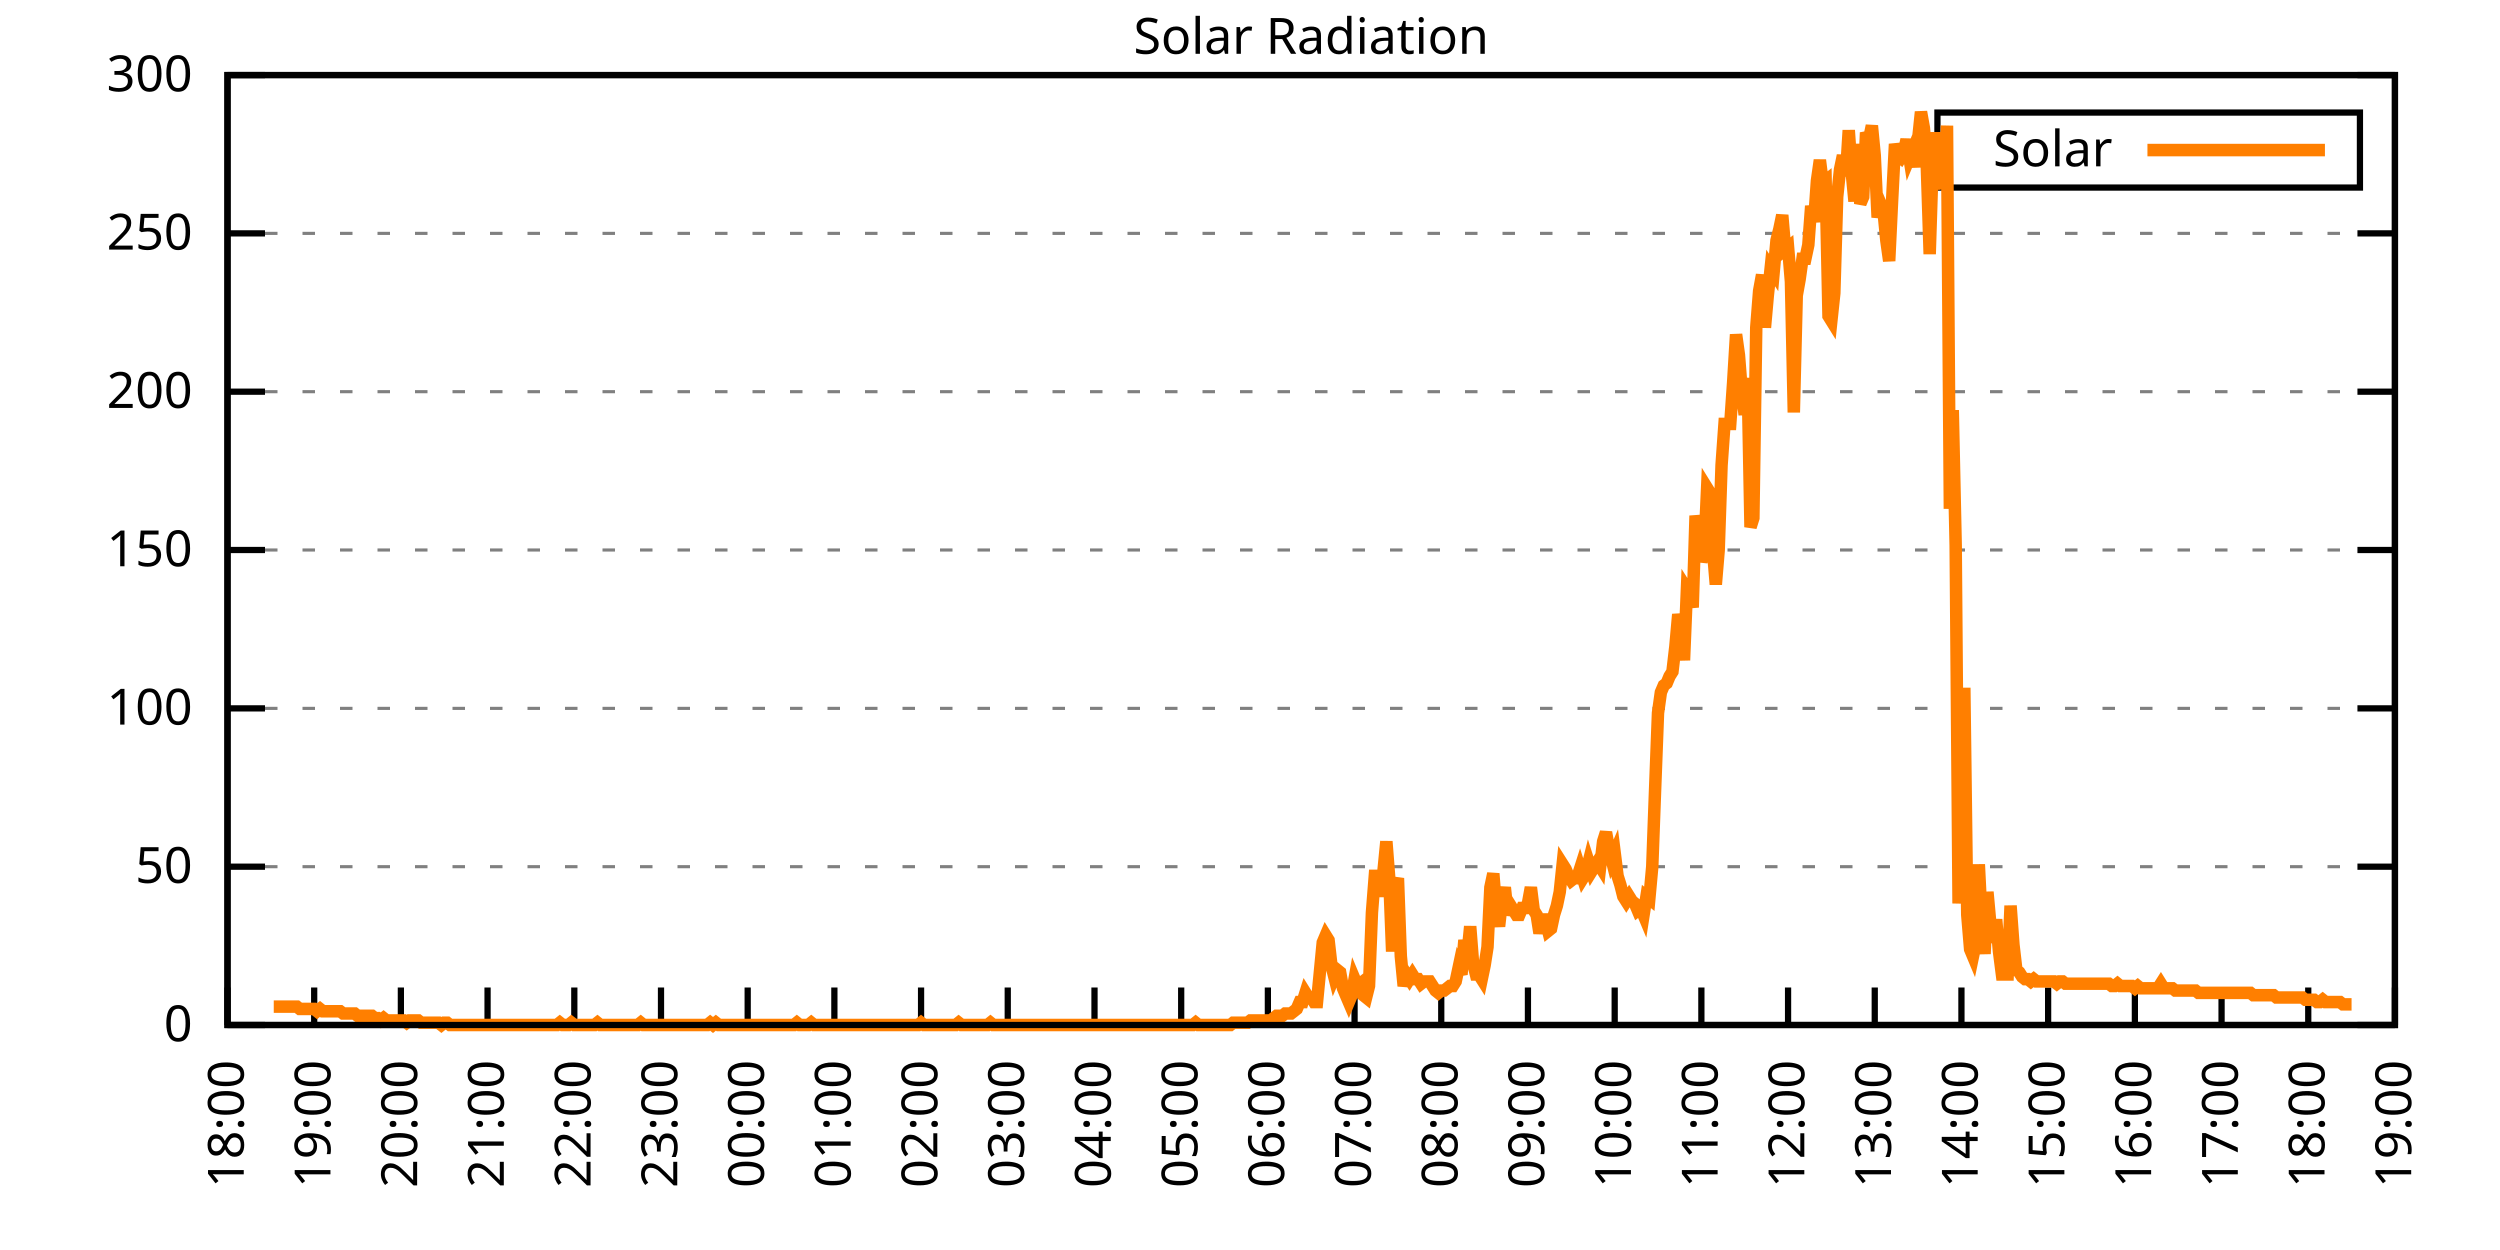
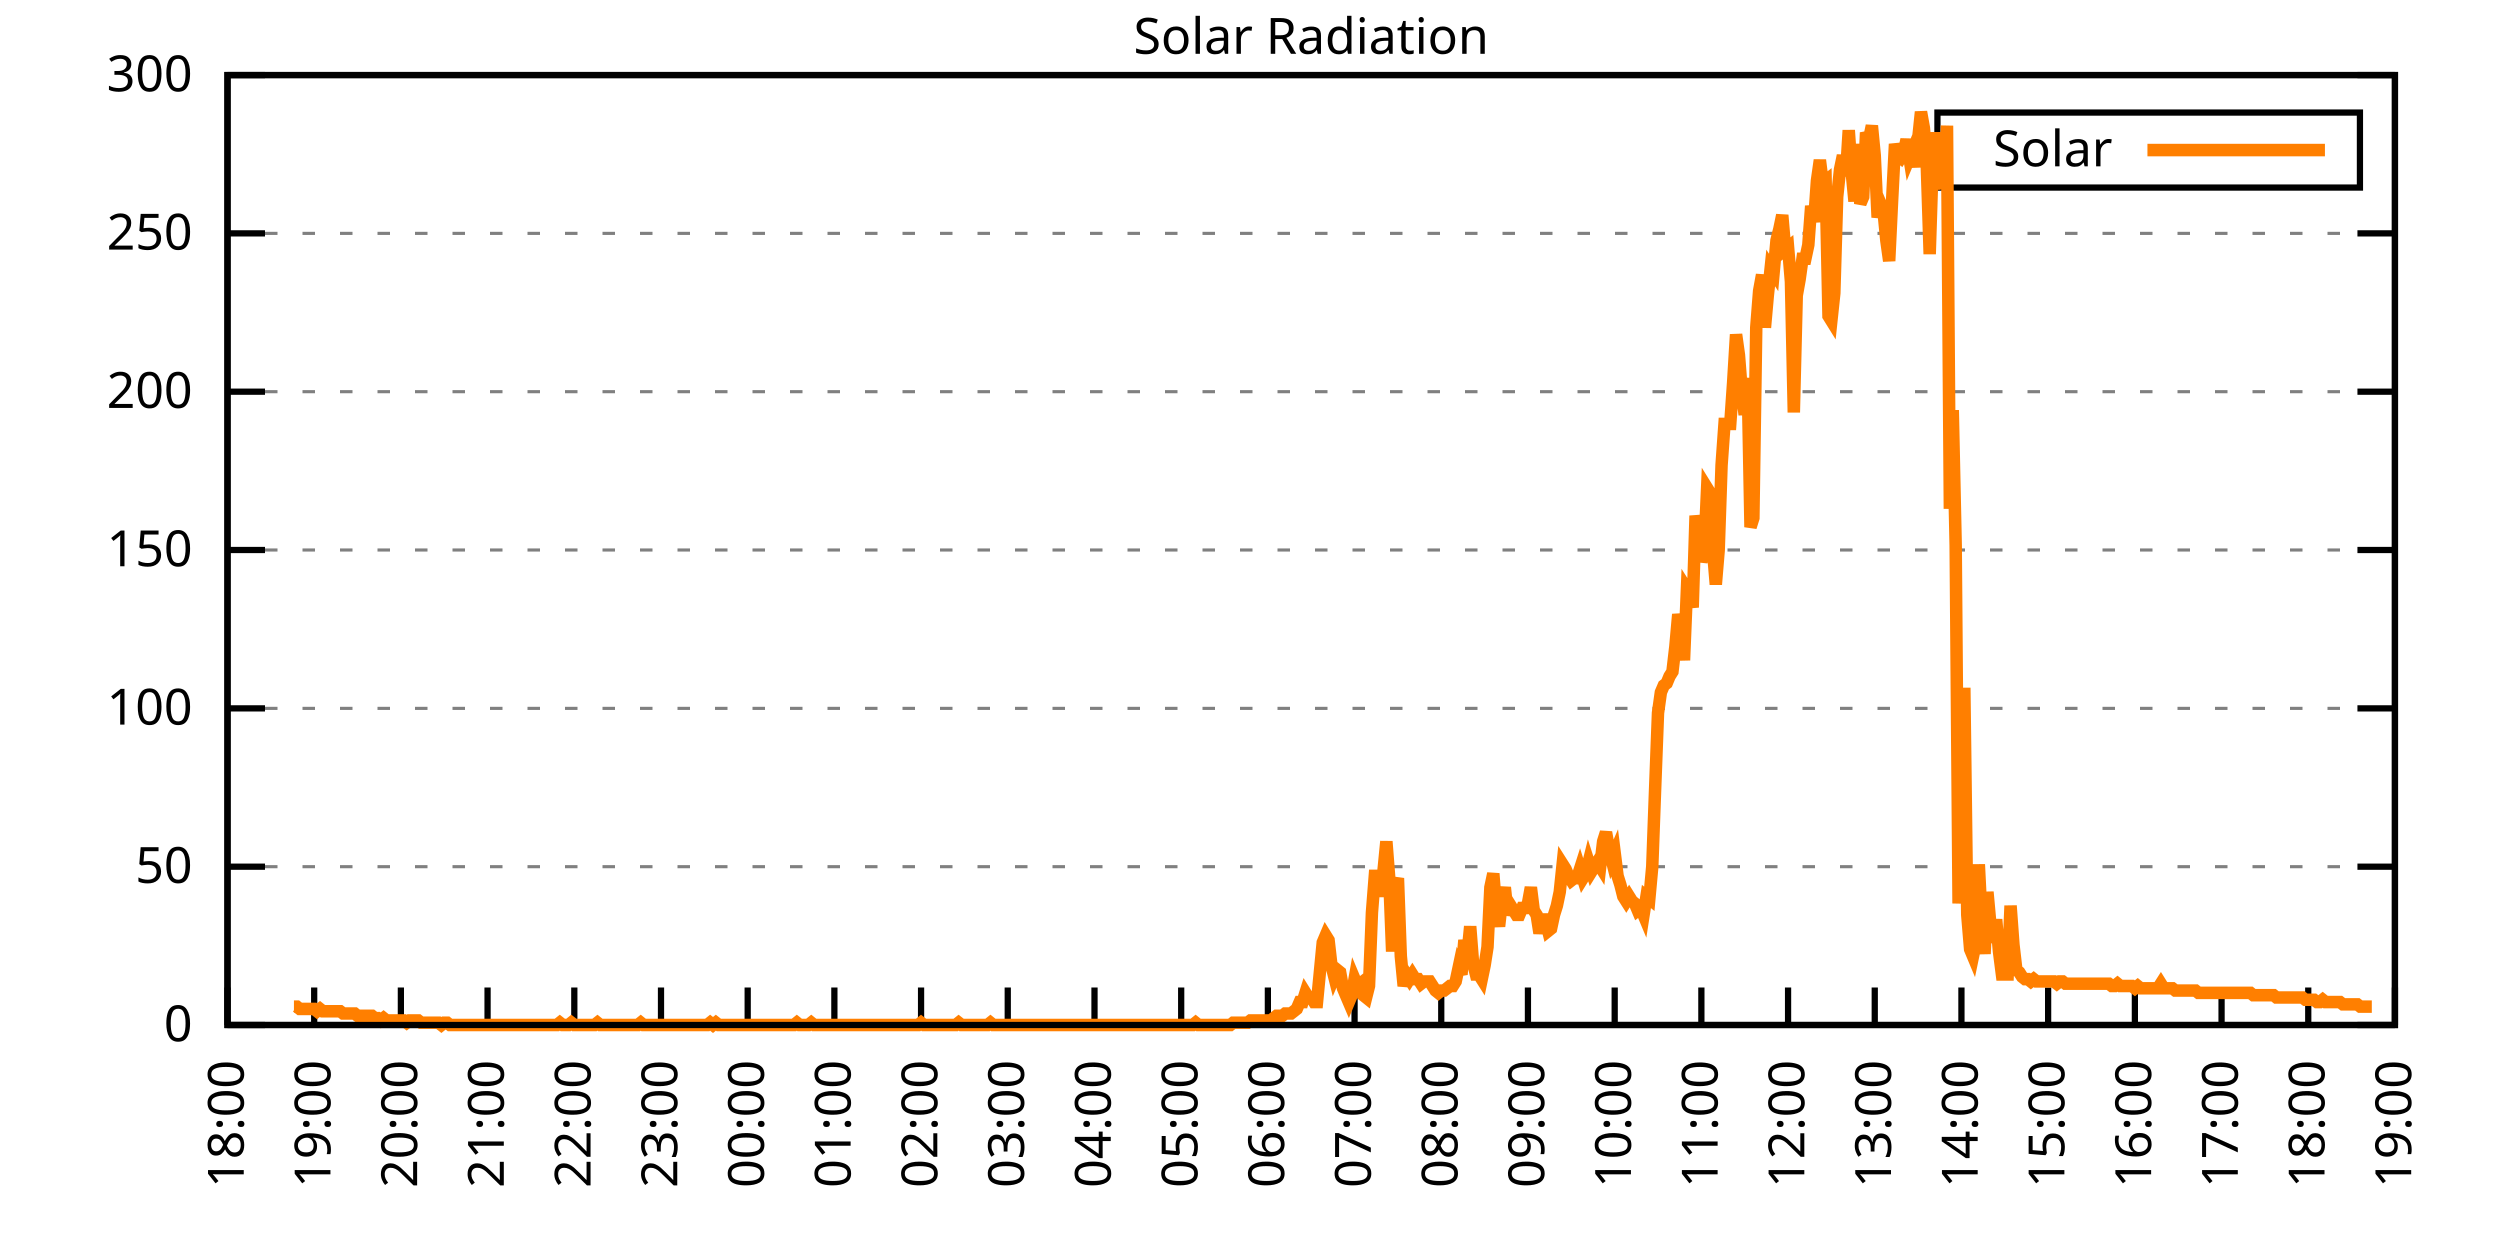
<svg xmlns="http://www.w3.org/2000/svg" xmlns:xlink="http://www.w3.org/1999/xlink" width="400" height="200" viewBox="0 0 400 200">
  <g id="gnuplot_canvas">
    <rect x="0" y="0" width="400" height="200" fill="none" />
    <defs>
      <circle id="gpDot" r="0.5" stroke-width="0.5" stroke="currentColor" />
      <path id="gpPt0" stroke-width="0.333" stroke="currentColor" d="M-1,0 h2 M0,-1 v2" />
      <path id="gpPt1" stroke-width="0.333" stroke="currentColor" d="M-1,-1 L1,1 M1,-1 L-1,1" />
      <path id="gpPt2" stroke-width="0.333" stroke="currentColor" d="M-1,0 L1,0 M0,-1 L0,1 M-1,-1 L1,1 M-1,1 L1,-1" />
      <rect id="gpPt3" stroke-width="0.333" stroke="currentColor" x="-1" y="-1" width="2" height="2" />
      <rect id="gpPt4" stroke-width="0.333" stroke="currentColor" fill="currentColor" x="-1" y="-1" width="2" height="2" />
      <circle id="gpPt5" stroke-width="0.333" stroke="currentColor" cx="0" cy="0" r="1" />
      <use xlink:href="#gpPt5" id="gpPt6" fill="currentColor" stroke="none" />
      <path id="gpPt7" stroke-width="0.333" stroke="currentColor" d="M0,-1.33 L-1.33,0.67 L1.33,0.67 z" />
      <use xlink:href="#gpPt7" id="gpPt8" fill="currentColor" stroke="none" />
      <use xlink:href="#gpPt7" id="gpPt9" stroke="currentColor" transform="rotate(180)" />
      <use xlink:href="#gpPt9" id="gpPt10" fill="currentColor" stroke="none" />
      <use xlink:href="#gpPt3" id="gpPt11" stroke="currentColor" transform="rotate(45)" />
      <use xlink:href="#gpPt11" id="gpPt12" fill="currentColor" stroke="none" />
      <path id="gpPt13" stroke-width="0.333" stroke="currentColor" d="M0,1.330 L1.265,0.411 L0.782,-1.067 L-0.782,-1.076 L-1.265,0.411 z" />
      <use xlink:href="#gpPt13" id="gpPt14" fill="currentColor" stroke="none" />
      <filter id="textbox" filterUnits="objectBoundingBox" x="0" y="0" height="1" width="1">
        <feFlood flood-color="white" flood-opacity="1" result="bgnd" />
        <feComposite in="SourceGraphic" in2="bgnd" operator="atop" />
      </filter>
      <filter id="greybox" filterUnits="objectBoundingBox" x="0" y="0" height="1" width="1">
        <feFlood flood-color="lightgrey" flood-opacity="1" result="grey" />
        <feComposite in="SourceGraphic" in2="grey" operator="atop" />
      </filter>
    </defs>
    <g fill="none" color="white" stroke="currentColor" stroke-width="1.00" stroke-linecap="butt" stroke-linejoin="miter">
</g>
    <g fill="none" color="black" stroke="currentColor" stroke-width="1.00" stroke-linecap="butt" stroke-linejoin="miter">
      <g stroke="none" shape-rendering="crispEdges">
        <polygon fill="rgb(255, 255, 255)" points="36.40,164.00 383.18,164.00 383.18,12.02 36.40,12.02 " />
      </g>
    </g>
    <g fill="none" color="black" stroke="currentColor" stroke-width="1.00" stroke-linecap="butt" stroke-linejoin="miter">
</g>
    <g fill="none" color="black" stroke="black" stroke-width="0.50" stroke-linecap="butt" stroke-linejoin="miter">
</g>
    <g fill="none" color="gray" stroke="currentColor" stroke-width="0.50" stroke-linecap="butt" stroke-linejoin="miter">
      <path stroke="gray" stroke-dasharray="2,4" class="gridline" d="M36.40,164.00 L383.19,164.00  " />
    </g>
    <g fill="none" color="gray" stroke="gray" stroke-width="1.00" stroke-linecap="butt" stroke-linejoin="miter">
</g>
    <g fill="none" color="black" stroke="currentColor" stroke-width="1.00" stroke-linecap="butt" stroke-linejoin="miter">
      <path stroke="black" d="M36.40,164.00 L42.40,164.00 M383.19,164.00 L377.19,164.00  " />
      <g transform="translate(30.80,166.60)" stroke="none" fill="black" font-family="Sans" font-size="8.00" text-anchor="end">
        <text>
          <tspan font-family="Sans"> 0</tspan>
        </text>
      </g>
    </g>
    <g fill="none" color="black" stroke="currentColor" stroke-width="1.00" stroke-linecap="butt" stroke-linejoin="miter">
</g>
    <g fill="none" color="black" stroke="black" stroke-width="0.50" stroke-linecap="butt" stroke-linejoin="miter">
</g>
    <g fill="none" color="gray" stroke="currentColor" stroke-width="0.50" stroke-linecap="butt" stroke-linejoin="miter">
      <path stroke="gray" stroke-dasharray="2,4" class="gridline" d="M36.40,138.67 L383.19,138.67  " />
    </g>
    <g fill="none" color="gray" stroke="gray" stroke-width="1.00" stroke-linecap="butt" stroke-linejoin="miter">
</g>
    <g fill="none" color="black" stroke="currentColor" stroke-width="1.00" stroke-linecap="butt" stroke-linejoin="miter">
      <path stroke="black" d="M36.40,138.67 L42.40,138.67 M383.19,138.67 L377.19,138.67  " />
      <g transform="translate(30.80,141.27)" stroke="none" fill="black" font-family="Sans" font-size="8.00" text-anchor="end">
        <text>
          <tspan font-family="Sans"> 50</tspan>
        </text>
      </g>
    </g>
    <g fill="none" color="black" stroke="currentColor" stroke-width="1.00" stroke-linecap="butt" stroke-linejoin="miter">
</g>
    <g fill="none" color="black" stroke="black" stroke-width="0.50" stroke-linecap="butt" stroke-linejoin="miter">
</g>
    <g fill="none" color="gray" stroke="currentColor" stroke-width="0.50" stroke-linecap="butt" stroke-linejoin="miter">
      <path stroke="gray" stroke-dasharray="2,4" class="gridline" d="M36.40,113.34 L383.19,113.34  " />
    </g>
    <g fill="none" color="gray" stroke="gray" stroke-width="1.00" stroke-linecap="butt" stroke-linejoin="miter">
</g>
    <g fill="none" color="black" stroke="currentColor" stroke-width="1.00" stroke-linecap="butt" stroke-linejoin="miter">
      <path stroke="black" d="M36.40,113.34 L42.40,113.34 M383.19,113.34 L377.19,113.34  " />
      <g transform="translate(30.80,115.94)" stroke="none" fill="black" font-family="Sans" font-size="8.00" text-anchor="end">
        <text>
          <tspan font-family="Sans"> 100</tspan>
        </text>
      </g>
    </g>
    <g fill="none" color="black" stroke="currentColor" stroke-width="1.00" stroke-linecap="butt" stroke-linejoin="miter">
</g>
    <g fill="none" color="black" stroke="black" stroke-width="0.50" stroke-linecap="butt" stroke-linejoin="miter">
</g>
    <g fill="none" color="gray" stroke="currentColor" stroke-width="0.50" stroke-linecap="butt" stroke-linejoin="miter">
      <path stroke="gray" stroke-dasharray="2,4" class="gridline" d="M36.40,88.00 L383.19,88.00  " />
    </g>
    <g fill="none" color="gray" stroke="gray" stroke-width="1.00" stroke-linecap="butt" stroke-linejoin="miter">
</g>
    <g fill="none" color="black" stroke="currentColor" stroke-width="1.00" stroke-linecap="butt" stroke-linejoin="miter">
      <path stroke="black" d="M36.40,88.00 L42.40,88.00 M383.19,88.00 L377.19,88.00  " />
      <g transform="translate(30.80,90.60)" stroke="none" fill="black" font-family="Sans" font-size="8.00" text-anchor="end">
        <text>
          <tspan font-family="Sans"> 150</tspan>
        </text>
      </g>
    </g>
    <g fill="none" color="black" stroke="currentColor" stroke-width="1.00" stroke-linecap="butt" stroke-linejoin="miter">
</g>
    <g fill="none" color="black" stroke="black" stroke-width="0.50" stroke-linecap="butt" stroke-linejoin="miter">
</g>
    <g fill="none" color="gray" stroke="currentColor" stroke-width="0.50" stroke-linecap="butt" stroke-linejoin="miter">
      <path stroke="gray" stroke-dasharray="2,4" class="gridline" d="M36.40,62.67 L383.19,62.67  " />
    </g>
    <g fill="none" color="gray" stroke="gray" stroke-width="1.00" stroke-linecap="butt" stroke-linejoin="miter">
</g>
    <g fill="none" color="black" stroke="currentColor" stroke-width="1.00" stroke-linecap="butt" stroke-linejoin="miter">
      <path stroke="black" d="M36.40,62.67 L42.40,62.67 M383.19,62.67 L377.19,62.67  " />
      <g transform="translate(30.80,65.27)" stroke="none" fill="black" font-family="Sans" font-size="8.00" text-anchor="end">
        <text>
          <tspan font-family="Sans"> 200</tspan>
        </text>
      </g>
    </g>
    <g fill="none" color="black" stroke="currentColor" stroke-width="1.00" stroke-linecap="butt" stroke-linejoin="miter">
</g>
    <g fill="none" color="black" stroke="black" stroke-width="0.50" stroke-linecap="butt" stroke-linejoin="miter">
</g>
    <g fill="none" color="gray" stroke="currentColor" stroke-width="0.50" stroke-linecap="butt" stroke-linejoin="miter">
      <path stroke="gray" stroke-dasharray="2,4" class="gridline" d="M36.40,37.34 L383.19,37.34  " />
    </g>
    <g fill="none" color="gray" stroke="gray" stroke-width="1.00" stroke-linecap="butt" stroke-linejoin="miter">
</g>
    <g fill="none" color="black" stroke="currentColor" stroke-width="1.00" stroke-linecap="butt" stroke-linejoin="miter">
      <path stroke="black" d="M36.40,37.34 L42.40,37.34 M383.19,37.34 L377.19,37.34  " />
      <g transform="translate(30.80,39.94)" stroke="none" fill="black" font-family="Sans" font-size="8.00" text-anchor="end">
        <text>
          <tspan font-family="Sans"> 250</tspan>
        </text>
      </g>
    </g>
    <g fill="none" color="black" stroke="currentColor" stroke-width="1.00" stroke-linecap="butt" stroke-linejoin="miter">
</g>
    <g fill="none" color="black" stroke="black" stroke-width="0.50" stroke-linecap="butt" stroke-linejoin="miter">
</g>
    <g fill="none" color="gray" stroke="currentColor" stroke-width="0.50" stroke-linecap="butt" stroke-linejoin="miter">
      <path stroke="gray" stroke-dasharray="2,4" class="gridline" d="M36.40,12.01 L383.19,12.01  " />
    </g>
    <g fill="none" color="gray" stroke="gray" stroke-width="1.00" stroke-linecap="butt" stroke-linejoin="miter">
</g>
    <g fill="none" color="black" stroke="currentColor" stroke-width="1.00" stroke-linecap="butt" stroke-linejoin="miter">
      <path stroke="black" d="M36.40,12.01 L42.40,12.01 M383.19,12.01 L377.19,12.01  " />
      <g transform="translate(30.80,14.61)" stroke="none" fill="black" font-family="Sans" font-size="8.00" text-anchor="end">
        <text>
          <tspan font-family="Sans"> 300</tspan>
        </text>
      </g>
    </g>
    <g fill="none" color="black" stroke="currentColor" stroke-width="1.00" stroke-linecap="butt" stroke-linejoin="miter">
      <path stroke="black" d="M36.40,164.00 L36.40,158.00  " />
      <g transform="translate(39.00,169.60) rotate(270.00)" stroke="none" fill="black" font-family="Sans" font-size="8.00" text-anchor="end">
        <text>
          <tspan font-family="Sans">18:00</tspan>
        </text>
      </g>
    </g>
    <g fill="none" color="black" stroke="currentColor" stroke-width="1.00" stroke-linecap="butt" stroke-linejoin="miter">
      <path stroke="black" d="M50.27,164.00 L50.27,158.00  " />
      <g transform="translate(52.87,169.60) rotate(270.00)" stroke="none" fill="black" font-family="Sans" font-size="8.00" text-anchor="end">
        <text>
          <tspan font-family="Sans">19:00</tspan>
        </text>
      </g>
    </g>
    <g fill="none" color="black" stroke="currentColor" stroke-width="1.00" stroke-linecap="butt" stroke-linejoin="miter">
      <path stroke="black" d="M64.14,164.00 L64.14,158.00  " />
      <g transform="translate(66.74,169.60) rotate(270.00)" stroke="none" fill="black" font-family="Sans" font-size="8.00" text-anchor="end">
        <text>
          <tspan font-family="Sans">20:00</tspan>
        </text>
      </g>
    </g>
    <g fill="none" color="black" stroke="currentColor" stroke-width="1.00" stroke-linecap="butt" stroke-linejoin="miter">
      <path stroke="black" d="M78.01,164.00 L78.01,158.00  " />
      <g transform="translate(80.61,169.60) rotate(270.00)" stroke="none" fill="black" font-family="Sans" font-size="8.00" text-anchor="end">
        <text>
          <tspan font-family="Sans">21:00</tspan>
        </text>
      </g>
    </g>
    <g fill="none" color="black" stroke="currentColor" stroke-width="1.00" stroke-linecap="butt" stroke-linejoin="miter">
      <path stroke="black" d="M91.89,164.00 L91.89,158.00  " />
      <g transform="translate(94.49,169.60) rotate(270.00)" stroke="none" fill="black" font-family="Sans" font-size="8.00" text-anchor="end">
        <text>
          <tspan font-family="Sans">22:00</tspan>
        </text>
      </g>
    </g>
    <g fill="none" color="black" stroke="currentColor" stroke-width="1.00" stroke-linecap="butt" stroke-linejoin="miter">
      <path stroke="black" d="M105.76,164.00 L105.76,158.00  " />
      <g transform="translate(108.36,169.60) rotate(270.00)" stroke="none" fill="black" font-family="Sans" font-size="8.00" text-anchor="end">
        <text>
          <tspan font-family="Sans">23:00</tspan>
        </text>
      </g>
    </g>
    <g fill="none" color="black" stroke="currentColor" stroke-width="1.00" stroke-linecap="butt" stroke-linejoin="miter">
      <path stroke="black" d="M119.63,164.00 L119.63,158.00  " />
      <g transform="translate(122.23,169.60) rotate(270.00)" stroke="none" fill="black" font-family="Sans" font-size="8.00" text-anchor="end">
        <text>
          <tspan font-family="Sans">00:00</tspan>
        </text>
      </g>
    </g>
    <g fill="none" color="black" stroke="currentColor" stroke-width="1.00" stroke-linecap="butt" stroke-linejoin="miter">
      <path stroke="black" d="M133.50,164.00 L133.50,158.00  " />
      <g transform="translate(136.10,169.60) rotate(270.00)" stroke="none" fill="black" font-family="Sans" font-size="8.00" text-anchor="end">
        <text>
          <tspan font-family="Sans">01:00</tspan>
        </text>
      </g>
    </g>
    <g fill="none" color="black" stroke="currentColor" stroke-width="1.00" stroke-linecap="butt" stroke-linejoin="miter">
      <path stroke="black" d="M147.37,164.00 L147.37,158.00  " />
      <g transform="translate(149.97,169.60) rotate(270.00)" stroke="none" fill="black" font-family="Sans" font-size="8.00" text-anchor="end">
        <text>
          <tspan font-family="Sans">02:00</tspan>
        </text>
      </g>
    </g>
    <g fill="none" color="black" stroke="currentColor" stroke-width="1.00" stroke-linecap="butt" stroke-linejoin="miter">
      <path stroke="black" d="M161.24,164.00 L161.24,158.00  " />
      <g transform="translate(163.84,169.60) rotate(270.00)" stroke="none" fill="black" font-family="Sans" font-size="8.00" text-anchor="end">
        <text>
          <tspan font-family="Sans">03:00</tspan>
        </text>
      </g>
    </g>
    <g fill="none" color="black" stroke="currentColor" stroke-width="1.00" stroke-linecap="butt" stroke-linejoin="miter">
      <path stroke="black" d="M175.12,164.00 L175.12,158.00  " />
      <g transform="translate(177.72,169.60) rotate(270.00)" stroke="none" fill="black" font-family="Sans" font-size="8.00" text-anchor="end">
        <text>
          <tspan font-family="Sans">04:00</tspan>
        </text>
      </g>
    </g>
    <g fill="none" color="black" stroke="currentColor" stroke-width="1.00" stroke-linecap="butt" stroke-linejoin="miter">
      <path stroke="black" d="M188.99,164.00 L188.99,158.00  " />
      <g transform="translate(191.59,169.60) rotate(270.00)" stroke="none" fill="black" font-family="Sans" font-size="8.00" text-anchor="end">
        <text>
          <tspan font-family="Sans">05:00</tspan>
        </text>
      </g>
    </g>
    <g fill="none" color="black" stroke="currentColor" stroke-width="1.00" stroke-linecap="butt" stroke-linejoin="miter">
      <path stroke="black" d="M202.86,164.00 L202.86,158.00  " />
      <g transform="translate(205.46,169.60) rotate(270.00)" stroke="none" fill="black" font-family="Sans" font-size="8.00" text-anchor="end">
        <text>
          <tspan font-family="Sans">06:00</tspan>
        </text>
      </g>
    </g>
    <g fill="none" color="black" stroke="currentColor" stroke-width="1.00" stroke-linecap="butt" stroke-linejoin="miter">
      <path stroke="black" d="M216.73,164.00 L216.73,158.00  " />
      <g transform="translate(219.33,169.60) rotate(270.00)" stroke="none" fill="black" font-family="Sans" font-size="8.00" text-anchor="end">
        <text>
          <tspan font-family="Sans">07:00</tspan>
        </text>
      </g>
    </g>
    <g fill="none" color="black" stroke="currentColor" stroke-width="1.00" stroke-linecap="butt" stroke-linejoin="miter">
      <path stroke="black" d="M230.60,164.00 L230.60,158.00  " />
      <g transform="translate(233.20,169.60) rotate(270.00)" stroke="none" fill="black" font-family="Sans" font-size="8.00" text-anchor="end">
        <text>
          <tspan font-family="Sans">08:00</tspan>
        </text>
      </g>
    </g>
    <g fill="none" color="black" stroke="currentColor" stroke-width="1.00" stroke-linecap="butt" stroke-linejoin="miter">
      <path stroke="black" d="M244.47,164.00 L244.47,158.00  " />
      <g transform="translate(247.07,169.60) rotate(270.00)" stroke="none" fill="black" font-family="Sans" font-size="8.00" text-anchor="end">
        <text>
          <tspan font-family="Sans">09:00</tspan>
        </text>
      </g>
    </g>
    <g fill="none" color="black" stroke="currentColor" stroke-width="1.00" stroke-linecap="butt" stroke-linejoin="miter">
      <path stroke="black" d="M258.35,164.00 L258.35,158.00  " />
      <g transform="translate(260.95,169.60) rotate(270.00)" stroke="none" fill="black" font-family="Sans" font-size="8.00" text-anchor="end">
        <text>
          <tspan font-family="Sans">10:00</tspan>
        </text>
      </g>
    </g>
    <g fill="none" color="black" stroke="currentColor" stroke-width="1.00" stroke-linecap="butt" stroke-linejoin="miter">
      <path stroke="black" d="M272.22,164.00 L272.22,158.00  " />
      <g transform="translate(274.82,169.60) rotate(270.00)" stroke="none" fill="black" font-family="Sans" font-size="8.00" text-anchor="end">
        <text>
          <tspan font-family="Sans">11:00</tspan>
        </text>
      </g>
    </g>
    <g fill="none" color="black" stroke="currentColor" stroke-width="1.00" stroke-linecap="butt" stroke-linejoin="miter">
      <path stroke="black" d="M286.09,164.00 L286.09,158.00  " />
      <g transform="translate(288.69,169.60) rotate(270.00)" stroke="none" fill="black" font-family="Sans" font-size="8.00" text-anchor="end">
        <text>
          <tspan font-family="Sans">12:00</tspan>
        </text>
      </g>
    </g>
    <g fill="none" color="black" stroke="currentColor" stroke-width="1.00" stroke-linecap="butt" stroke-linejoin="miter">
      <path stroke="black" d="M299.96,164.00 L299.96,158.00  " />
      <g transform="translate(302.56,169.60) rotate(270.00)" stroke="none" fill="black" font-family="Sans" font-size="8.00" text-anchor="end">
        <text>
          <tspan font-family="Sans">13:00</tspan>
        </text>
      </g>
    </g>
    <g fill="none" color="black" stroke="currentColor" stroke-width="1.00" stroke-linecap="butt" stroke-linejoin="miter">
      <path stroke="black" d="M313.83,164.00 L313.83,158.00  " />
      <g transform="translate(316.43,169.60) rotate(270.00)" stroke="none" fill="black" font-family="Sans" font-size="8.00" text-anchor="end">
        <text>
          <tspan font-family="Sans">14:00</tspan>
        </text>
      </g>
    </g>
    <g fill="none" color="black" stroke="currentColor" stroke-width="1.00" stroke-linecap="butt" stroke-linejoin="miter">
      <path stroke="black" d="M327.70,164.00 L327.70,158.00  " />
      <g transform="translate(330.30,169.60) rotate(270.00)" stroke="none" fill="black" font-family="Sans" font-size="8.00" text-anchor="end">
        <text>
          <tspan font-family="Sans">15:00</tspan>
        </text>
      </g>
    </g>
    <g fill="none" color="black" stroke="currentColor" stroke-width="1.00" stroke-linecap="butt" stroke-linejoin="miter">
      <path stroke="black" d="M341.58,164.00 L341.58,158.00  " />
      <g transform="translate(344.18,169.60) rotate(270.00)" stroke="none" fill="black" font-family="Sans" font-size="8.00" text-anchor="end">
        <text>
          <tspan font-family="Sans">16:00</tspan>
        </text>
      </g>
    </g>
    <g fill="none" color="black" stroke="currentColor" stroke-width="1.00" stroke-linecap="butt" stroke-linejoin="miter">
      <path stroke="black" d="M355.45,164.00 L355.45,158.00  " />
      <g transform="translate(358.05,169.60) rotate(270.00)" stroke="none" fill="black" font-family="Sans" font-size="8.00" text-anchor="end">
        <text>
          <tspan font-family="Sans">17:00</tspan>
        </text>
      </g>
    </g>
    <g fill="none" color="black" stroke="currentColor" stroke-width="1.00" stroke-linecap="butt" stroke-linejoin="miter">
      <path stroke="black" d="M369.32,164.00 L369.32,158.00  " />
      <g transform="translate(371.92,169.60) rotate(270.00)" stroke="none" fill="black" font-family="Sans" font-size="8.00" text-anchor="end">
        <text>
          <tspan font-family="Sans">18:00</tspan>
        </text>
      </g>
    </g>
    <g fill="none" color="black" stroke="currentColor" stroke-width="1.00" stroke-linecap="butt" stroke-linejoin="miter">
      <path stroke="black" d="M383.19,164.00 L383.19,158.00  " />
      <g transform="translate(385.79,169.60) rotate(270.00)" stroke="none" fill="black" font-family="Sans" font-size="8.00" text-anchor="end">
        <text>
          <tspan font-family="Sans">19:00</tspan>
        </text>
      </g>
    </g>
    <g fill="none" color="black" stroke="currentColor" stroke-width="1.00" stroke-linecap="butt" stroke-linejoin="miter">
</g>
    <g fill="none" color="black" stroke="currentColor" stroke-width="1.00" stroke-linecap="butt" stroke-linejoin="miter">
      <path stroke="black" d="M36.40,12.01 L36.40,164.00 L383.19,164.00 L383.19,12.01 L36.40,12.01 Z  " />
    </g>
    <g fill="none" color="black" stroke="currentColor" stroke-width="1.00" stroke-linecap="butt" stroke-linejoin="miter">
</g>
    <g fill="none" color="black" stroke="currentColor" stroke-width="1.00" stroke-linecap="butt" stroke-linejoin="miter">
      <path stroke="black" d="M309.99,30.01 L309.99,18.01 L377.59,18.01 L377.59,30.01 L309.99,30.01 Z  " />
    </g>
    <g id="Solar_Radiation_plot_1">
      <g fill="none" color="white" stroke="black" stroke-width="2.00" stroke-linecap="butt" stroke-linejoin="miter">
</g>
      <g fill="none" color="black" stroke="currentColor" stroke-width="2.00" stroke-linecap="butt" stroke-linejoin="miter">
        <g transform="translate(337.99,26.61)" stroke="none" fill="black" font-family="Sans" font-size="8.00" text-anchor="end">
          <text>
            <tspan font-family="Sans">Solar</tspan>
          </text>
        </g>
      </g>
      <g fill="none" color="black" stroke="currentColor" stroke-width="2.00" stroke-linecap="butt" stroke-linejoin="miter">
-         <path stroke="rgb(255, 127,   0)" d="M343.59,24.01 L371.99,24.01 M43.80,161.06 L44.26,161.06 L44.72,161.06 L45.19,161.06 L45.65,161.06 L46.11,161.06   L46.57,161.06 L47.03,161.06 L47.50,161.06 L47.96,161.43 L48.42,161.43 L48.88,161.43 L49.35,161.43 L49.81,161.43   L50.27,161.43 L50.73,161.80 L51.20,161.43 L51.66,161.80 L52.12,161.80 L52.58,161.80 L53.05,161.80 L53.51,161.80   L53.97,161.80 L54.43,161.80 L54.90,162.16 L55.36,162.16 L55.82,162.16 L56.28,162.16 L56.75,162.16 L57.21,162.53   L57.67,162.53 L58.13,162.53 L58.59,162.53 L59.06,162.53 L59.52,162.53 L59.98,162.90 L60.44,162.90 L60.91,163.27   L61.37,162.90 L61.83,163.27 L62.29,163.27 L62.76,163.27 L63.22,163.27 L63.68,163.27 L64.14,163.27 L64.61,163.27   L65.07,163.63 L65.53,163.27 L65.99,163.27 L66.46,163.27 L66.92,163.27 L67.38,163.63 L67.84,163.63 L68.30,163.63   L68.77,163.63 L69.23,163.63 L69.69,163.63 L70.15,163.63 L70.62,164.00 L71.08,163.63 L71.54,163.63 L72.00,164.00   L72.47,164.00 L72.93,164.00 L73.39,164.00 L73.85,164.00 L74.32,164.00 L74.78,164.00 L75.24,164.00 L75.70,164.00   L76.17,164.00 L76.63,164.00 L77.09,164.00 L77.55,164.00 L78.01,164.00 L78.48,164.00 L78.94,164.00 L79.40,164.00   L79.86,164.00 L80.33,164.00 L80.79,164.00 L81.25,164.00 L81.71,164.00 L82.18,164.00 L82.64,164.00 L83.10,164.00   L83.56,164.00 L84.03,164.00 L84.49,164.00 L84.95,164.00 L85.41,164.00 L85.88,164.00 L86.34,164.00 L86.80,164.00   L87.26,164.00 L87.72,164.00 L88.19,164.00 L88.65,164.00 L89.11,164.00 L89.57,163.63 L90.04,164.00 L90.50,164.00   L90.96,164.00 L91.42,163.63 L91.89,164.00 L92.35,164.00 L92.81,164.00 L93.27,164.00 L93.74,164.00 L94.20,164.00   L94.66,164.00 L95.12,164.00 L95.59,163.63 L96.05,164.00 L96.51,164.00 L96.97,164.00 L97.44,164.00 L97.90,164.00   L98.36,164.00 L98.82,164.00 L99.28,164.00 L99.75,164.00 L100.21,164.00 L100.67,164.00 L101.13,164.00 L101.60,164.00   L102.06,164.00 L102.52,163.63 L102.98,164.00 L103.45,164.00 L103.91,164.00 L104.14,164.00 L104.83,164.00 L105.30,164.00   L105.76,164.00 L106.22,164.00 L106.68,164.00 L107.15,164.00 L107.61,164.00 L108.07,164.00 L108.53,164.00 L108.99,164.00   L109.46,164.00 L109.92,164.00 L110.38,164.00 L110.84,164.00 L111.31,164.00 L111.77,164.00 L112.23,164.00 L112.69,164.00   L113.16,164.00 L113.62,163.63 L114.08,164.00 L114.54,163.63 L115.01,164.00 L115.47,164.00 L115.93,164.00 L116.39,164.00   L116.86,164.00 L117.32,164.00 L117.78,164.00 L118.24,164.00 L118.70,164.00 L119.17,164.00 L119.63,164.00 L120.09,164.00   L120.55,164.00 L121.02,164.00 L121.48,164.00 L121.94,164.00 L122.40,164.00 L122.87,164.00 L123.33,164.00 L123.79,164.00   L124.25,164.00 L124.72,164.00 L125.18,164.00 L125.64,164.00 L126.10,164.00 L126.57,164.00 L127.03,164.00 L127.49,163.63   L127.95,164.00 L128.41,164.00 L128.88,164.00 L129.34,164.00 L129.80,163.63 L130.26,164.00 L130.73,164.00 L131.19,164.00   L131.65,164.00 L132.11,164.00 L132.58,164.00 L133.04,164.00 L133.50,164.00 L133.96,164.00 L134.43,164.00 L134.89,164.00   L135.35,164.00 L135.81,164.00 L136.28,164.00 L136.74,164.00 L137.20,164.00 L137.66,164.00 L138.13,164.00 L138.59,164.00   L139.05,164.00 L139.51,164.00 L139.97,164.00 L140.44,164.00 L140.90,164.00 L141.36,164.00 L141.82,164.00 L142.29,164.00   L142.75,164.00 L143.21,164.00 L143.67,164.00 L144.14,164.00 L144.60,164.00 L145.06,164.00 L145.52,164.00 L145.99,164.00   L146.45,164.00 L146.91,164.00 L147.37,163.63 L147.84,164.00 L148.30,164.00 L148.76,164.00 L149.22,164.00 L149.68,164.00   L150.15,164.00 L150.61,164.00 L151.07,164.00 L151.53,164.00 L152.00,164.00 L152.46,164.00 L152.92,164.00 L153.38,163.63   L153.85,164.00 L154.31,164.00 L154.77,164.00 L155.23,164.00 L155.70,164.00 L156.16,164.00 L156.62,164.00 L157.08,164.00   L157.55,164.00 L158.01,164.00 L158.47,163.63 L158.93,164.00 L159.39,164.00 L159.86,164.00 L160.32,164.00 L160.78,164.00   L161.24,164.00 L161.71,164.00 L162.17,164.00 L162.63,164.00 L163.09,164.00 L163.56,164.00 L164.02,164.00 L164.48,164.00   L164.94,164.00 L165.41,164.00 L165.87,164.00 L166.33,164.00 L166.79,164.00 L167.26,164.00 L167.72,164.00 L168.18,164.00   L168.64,164.00 L169.10,164.00 L169.57,164.00 L170.03,164.00 L170.49,164.00 L170.95,164.00 L171.42,164.00 L171.88,164.00   L172.34,164.00 L172.80,164.00 L173.27,164.00 L173.73,164.00 L174.19,164.00 L174.65,164.00 L175.12,164.00 L175.58,164.00   L176.04,164.00 L176.50,164.00 L176.97,164.00 L177.43,164.00 L177.89,164.00 L178.35,164.00 L178.82,164.00 L179.28,164.00   L179.74,164.00 L180.20,164.00 L180.66,164.00 L181.13,164.00 L181.59,164.00 L182.05,164.00 L182.51,164.00 L182.98,164.00   L183.44,164.00 L183.90,164.00 L184.36,164.00 L184.83,164.00 L185.29,164.00 L185.75,164.00 L186.21,164.00 L186.68,164.00   L187.14,164.00 L187.60,164.00 L188.06,164.00 L188.53,164.00 L188.99,164.00 L189.45,164.00 L189.91,164.00 L190.37,164.00   L190.84,164.00 L191.30,163.63 L191.76,164.00 L192.22,164.00 L192.69,164.00 L193.15,164.00 L193.61,164.00 L194.07,164.00   L194.54,164.00 L195.00,164.00 L195.46,164.00 L195.92,164.00 L196.39,164.00 L196.85,164.00 L197.31,163.63 L197.77,163.63   L198.24,163.63 L198.70,163.63 L199.16,163.63 L199.62,163.63 L200.08,163.27 L200.55,163.27 L201.01,163.27 L201.47,163.27   L201.93,163.27 L202.40,163.27 L202.86,163.27 L203.32,163.27 L203.78,162.90 L204.25,162.53 L204.71,162.53 L205.17,162.53   L205.63,162.16 L206.10,162.16 L206.56,162.16 L207.02,161.80 L207.48,161.43 L207.95,160.33 L208.41,160.33 L208.87,158.86   L209.33,159.60 L209.80,159.60 L210.26,160.33 L210.72,160.33 L211.18,155.56 L211.64,150.79 L212.11,149.68 L212.57,150.42   L213.03,154.46 L213.49,156.29 L213.96,155.19 L214.42,155.56 L214.88,158.13 L215.34,159.23 L215.81,160.33 L216.27,159.23   L216.73,156.66 L217.19,157.76 L217.66,157.39 L218.12,159.23 L218.58,159.60 L219.04,157.76 L219.51,146.01 L219.97,140.14   L220.43,140.14 L220.89,143.44 L221.35,139.41 L221.82,134.63 L222.28,140.51 L222.74,152.25 L223.20,141.98 L223.67,140.51   L224.13,152.99 L224.59,157.76 L225.05,155.92 L225.52,156.66 L225.98,155.92 L226.44,156.66 L226.90,156.66 L227.37,157.39   L227.83,157.03 L228.29,157.03 L228.75,157.03 L229.22,157.76 L229.68,158.49 L230.14,158.86 L230.60,158.49 L231.06,158.49   L231.53,158.13 L231.99,157.76 L232.45,157.76 L232.91,157.03 L233.38,154.82 L233.84,155.92 L234.30,150.42 L234.76,152.99   L235.23,148.22 L235.69,154.09 L236.15,155.92 L236.61,155.92 L237.08,156.66 L237.54,154.46 L238.00,151.52 L238.46,141.98   L238.93,139.77 L239.39,145.65 L239.85,148.22 L240.31,144.18 L240.77,141.98 L241.24,146.38 L241.70,144.91 L242.16,145.65   L242.62,146.38 L243.09,146.38 L243.55,145.28 L244.01,145.28 L244.47,144.55 L244.94,141.98 L245.40,145.65 L245.86,146.38   L246.32,149.32 L246.79,147.11 L247.25,147.11 L247.71,148.95 L248.17,148.58 L248.64,146.38 L249.10,144.91 L249.56,142.71   L250.02,138.30 L250.49,139.04 L250.95,140.14 L251.41,140.87 L251.87,140.51 L252.33,140.51 L252.80,139.04 L253.26,140.51   L253.72,139.77 L254.18,137.94 L254.65,139.41 L255.11,138.67 L255.57,137.94 L256.03,138.67 L256.50,134.63 L256.96,133.17   L257.42,135.74 L257.88,137.57 L258.35,136.47 L258.81,140.14 L259.27,141.61 L259.73,143.44 L260.20,144.18 L260.66,143.44   L261.12,144.18 L261.58,144.55 L262.04,145.65 L262.51,145.28 L262.97,146.38 L263.43,143.44 L263.89,143.81 L264.36,138.67   L264.82,126.19 L265.28,114.08 L265.74,110.77 L266.21,109.67 L266.67,109.31 L267.13,108.20 L267.59,107.47 L268.06,103.43   L268.52,98.29 L268.98,100.50 L269.44,105.64 L269.91,94.26 L270.37,94.99 L270.83,97.19 L271.29,82.51 L271.75,85.08   L272.22,89.85 L272.68,88.38 L273.14,78.10 L273.60,78.84 L274.07,88.02 L274.53,93.52 L274.99,88.02 L275.45,74.43   L275.92,67.83 L276.38,67.83 L276.84,67.83 L277.30,61.22 L277.77,53.51 L278.23,56.81 L278.69,62.69 L279.15,66.36   L279.62,60.48 L280.08,84.34 L280.54,82.88 L281.00,52.41 L281.46,46.54 L281.93,43.97 L282.39,52.41 L282.85,47.27   L283.31,42.87 L283.78,43.60 L284.24,38.46 L284.70,36.63 L285.16,34.42 L285.63,39.93 L286.09,39.56 L286.55,45.07   L287.01,65.99 L287.48,47.27 L287.94,44.70 L288.40,41.40 L288.86,41.40 L289.33,39.19 L289.79,32.95 L290.25,35.52   L290.71,28.92 L291.18,25.61 L291.64,29.28 L292.10,28.92 L292.56,50.57 L293.02,51.31 L293.49,46.90 L293.95,31.49   L294.41,27.08 L294.87,24.88 L295.34,28.18 L295.80,20.84 L296.26,27.45 L296.72,32.22 L297.19,23.04 L297.65,32.59   L298.11,31.49 L298.57,21.21 L299.04,22.31 L299.50,20.11 L299.96,24.88 L300.42,34.79 L300.89,32.59 L301.35,33.69   L301.81,38.46 L302.27,41.76 L302.73,32.22 L303.20,23.04 L303.66,24.88 L304.12,25.25 L304.58,24.51 L305.05,22.31   L305.51,25.25 L305.97,24.14 L306.43,26.71 L306.90,22.31 L307.36,17.90 L307.82,20.47 L308.28,26.35 L308.75,40.66   L309.21,26.35 L309.67,21.21 L310.13,26.35 L310.60,28.92 L311.06,30.02 L311.52,20.11 L311.98,81.41 L312.44,65.62   L312.91,87.28 L313.37,144.55 L313.83,135.74 L314.29,110.04 L314.76,146.38 L315.22,151.89 L315.68,152.99 L316.14,150.79   L316.61,138.30 L317.07,147.48 L317.53,152.62 L317.99,142.71 L318.46,147.85 L318.92,150.79 L319.38,147.11 L319.84,152.25   L320.31,155.92 L320.77,155.92 L321.23,155.92 L321.69,144.91 L322.15,151.15 L322.62,155.19 L323.08,155.56 L323.54,156.29   L324.00,156.66 L324.47,156.66 L324.93,157.03 L325.39,156.66 L325.85,157.03 L326.32,157.03 L326.78,157.03 L327.24,157.03   L327.70,157.03 L328.17,157.03 L328.63,157.03 L329.09,157.39 L329.55,157.03 L330.02,157.03 L330.48,157.39 L330.94,157.39   L331.40,157.39 L331.87,157.39 L332.33,157.39 L332.79,157.39 L333.25,157.39 L333.71,157.39 L334.18,157.39 L334.64,157.39   L335.10,157.39 L335.56,157.39 L336.03,157.39 L336.49,157.39 L336.95,157.39 L337.41,157.39 L337.88,157.76 L338.34,157.76   L338.80,157.39 L339.26,157.76 L339.73,157.76 L340.19,157.76 L340.65,157.76 L341.11,157.76 L341.58,158.13 L342.04,157.76   L342.50,158.13 L342.96,158.13 L343.42,158.13 L343.89,158.13 L344.35,158.13 L344.81,158.13 L345.27,158.13 L345.74,157.39   L346.20,158.13 L346.66,158.13 L347.12,158.13 L347.59,158.13 L348.05,158.49 L348.51,158.49 L348.97,158.49 L349.44,158.49   L349.90,158.49 L350.36,158.49 L350.82,158.49 L351.29,158.49 L351.75,158.86 L352.21,158.86 L352.67,158.86 L353.13,158.86   L353.60,158.86 L354.06,158.86 L354.52,158.86 L354.98,158.86 L355.45,158.86 L355.91,158.86 L356.37,158.86 L356.83,158.86   L357.30,158.86 L357.76,158.86 L358.22,158.86 L358.68,158.86 L359.15,158.86 L359.61,158.86 L360.07,158.86 L360.53,159.23   L361.00,159.23 L361.46,159.23 L361.92,159.23 L362.38,159.23 L362.84,159.23 L363.31,159.23 L363.77,159.23 L364.23,159.60   L364.69,159.60 L365.16,159.60 L365.62,159.60 L366.08,159.60 L366.54,159.60 L367.01,159.60 L367.47,159.60 L367.93,159.60   L368.39,159.60 L368.86,159.96 L369.32,159.96 L369.78,159.96 L370.24,159.96 L370.71,160.33 L371.17,160.33 L371.63,159.96   L372.09,160.33 L372.56,160.33 L373.02,160.33 L373.48,160.33 L373.94,160.33 L374.40,160.33 L374.87,160.70 L375.33,160.70   L375.79,160.70 L376.25,160.70  " />
+         <path stroke="rgb(255, 127,   0)" d="M343.59,24.01 L371.99,24.01 M47.03,161.06 L47.50,161.06 L47.96,161.43 L48.42,161.43 L48.88,161.43 L49.35,161.43   L49.81,161.43 L50.27,161.43 L50.73,161.80 L51.20,161.43 L51.66,161.80 L52.12,161.80 L52.58,161.80 L53.05,161.80   L53.51,161.80 L53.97,161.80 L54.43,161.80 L54.90,162.16 L55.36,162.16 L55.82,162.16 L56.28,162.16 L56.75,162.16   L57.21,162.53 L57.67,162.53 L58.13,162.53 L58.59,162.53 L59.06,162.53 L59.52,162.53 L59.98,162.90 L60.44,162.90   L60.91,163.27 L61.37,162.90 L61.83,163.27 L62.29,163.27 L62.76,163.27 L63.22,163.27 L63.68,163.27 L64.14,163.27   L64.61,163.27 L65.07,163.63 L65.53,163.27 L65.99,163.27 L66.46,163.27 L66.92,163.27 L67.38,163.63 L67.84,163.63   L68.30,163.63 L68.77,163.63 L69.23,163.63 L69.69,163.63 L70.15,163.63 L70.62,164.00 L71.08,163.63 L71.54,163.63   L72.00,164.00 L72.47,164.00 L72.93,164.00 L73.39,164.00 L73.85,164.00 L74.32,164.00 L74.78,164.00 L75.24,164.00   L75.70,164.00 L76.17,164.00 L76.63,164.00 L77.09,164.00 L77.55,164.00 L78.01,164.00 L78.48,164.00 L78.94,164.00   L79.40,164.00 L79.86,164.00 L80.33,164.00 L80.79,164.00 L81.25,164.00 L81.71,164.00 L82.18,164.00 L82.64,164.00   L83.10,164.00 L83.56,164.00 L84.03,164.00 L84.49,164.00 L84.95,164.00 L85.41,164.00 L85.88,164.00 L86.34,164.00   L86.80,164.00 L87.26,164.00 L87.72,164.00 L88.19,164.00 L88.65,164.00 L89.11,164.00 L89.57,163.63 L90.04,164.00   L90.50,164.00 L90.96,164.00 L91.42,163.63 L91.89,164.00 L92.35,164.00 L92.81,164.00 L93.27,164.00 L93.74,164.00   L94.20,164.00 L94.66,164.00 L95.12,164.00 L95.59,163.63 L96.05,164.00 L96.51,164.00 L96.97,164.00 L97.44,164.00   L97.90,164.00 L98.36,164.00 L98.82,164.00 L99.28,164.00 L99.75,164.00 L100.21,164.00 L100.67,164.00 L101.13,164.00   L101.60,164.00 L102.06,164.00 L102.52,163.63 L102.98,164.00 L103.45,164.00 L103.91,164.00 L104.14,164.00 L104.83,164.00   L105.30,164.00 L105.76,164.00 L106.22,164.00 L106.68,164.00 L107.15,164.00 L107.61,164.00 L108.07,164.00 L108.53,164.00   L108.99,164.00 L109.46,164.00 L109.92,164.00 L110.38,164.00 L110.84,164.00 L111.31,164.00 L111.77,164.00 L112.23,164.00   L112.69,164.00 L113.16,164.00 L113.62,163.63 L114.08,164.00 L114.54,163.63 L115.01,164.00 L115.47,164.00 L115.93,164.00   L116.39,164.00 L116.86,164.00 L117.32,164.00 L117.78,164.00 L118.24,164.00 L118.70,164.00 L119.17,164.00 L119.63,164.00   L120.09,164.00 L120.55,164.00 L121.02,164.00 L121.48,164.00 L121.94,164.00 L122.40,164.00 L122.87,164.00 L123.33,164.00   L123.79,164.00 L124.25,164.00 L124.72,164.00 L125.18,164.00 L125.64,164.00 L126.10,164.00 L126.57,164.00 L127.03,164.00   L127.49,163.63 L127.95,164.00 L128.41,164.00 L128.88,164.00 L129.34,164.00 L129.80,163.63 L130.26,164.00 L130.73,164.00   L131.19,164.00 L131.65,164.00 L132.11,164.00 L132.58,164.00 L133.04,164.00 L133.50,164.00 L133.96,164.00 L134.43,164.00   L134.89,164.00 L135.35,164.00 L135.81,164.00 L136.28,164.00 L136.74,164.00 L137.20,164.00 L137.66,164.00 L138.13,164.00   L138.59,164.00 L139.05,164.00 L139.51,164.00 L139.97,164.00 L140.44,164.00 L140.90,164.00 L141.36,164.00 L141.82,164.00   L142.29,164.00 L142.75,164.00 L143.21,164.00 L143.67,164.00 L144.14,164.00 L144.60,164.00 L145.06,164.00 L145.52,164.00   L145.99,164.00 L146.45,164.00 L146.91,164.00 L147.37,163.63 L147.84,164.00 L148.30,164.00 L148.76,164.00 L149.22,164.00   L149.68,164.00 L150.15,164.00 L150.61,164.00 L151.07,164.00 L151.53,164.00 L152.00,164.00 L152.46,164.00 L152.92,164.00   L153.38,163.63 L153.85,164.00 L154.31,164.00 L154.77,164.00 L155.23,164.00 L155.70,164.00 L156.16,164.00 L156.62,164.00   L157.08,164.00 L157.55,164.00 L158.01,164.00 L158.47,163.63 L158.93,164.00 L159.39,164.00 L159.86,164.00 L160.32,164.00   L160.78,164.00 L161.24,164.00 L161.71,164.00 L162.17,164.00 L162.63,164.00 L163.09,164.00 L163.56,164.00 L164.02,164.00   L164.48,164.00 L164.94,164.00 L165.41,164.00 L165.87,164.00 L166.33,164.00 L166.79,164.00 L167.26,164.00 L167.72,164.00   L168.18,164.00 L168.64,164.00 L169.10,164.00 L169.57,164.00 L170.03,164.00 L170.49,164.00 L170.95,164.00 L171.42,164.00   L171.88,164.00 L172.34,164.00 L172.80,164.00 L173.27,164.00 L173.73,164.00 L174.19,164.00 L174.65,164.00 L175.12,164.00   L175.58,164.00 L176.04,164.00 L176.50,164.00 L176.97,164.00 L177.43,164.00 L177.89,164.00 L178.35,164.00 L178.82,164.00   L179.28,164.00 L179.74,164.00 L180.20,164.00 L180.66,164.00 L181.13,164.00 L181.59,164.00 L182.05,164.00 L182.51,164.00   L182.98,164.00 L183.44,164.00 L183.90,164.00 L184.36,164.00 L184.83,164.00 L185.29,164.00 L185.75,164.00 L186.21,164.00   L186.68,164.00 L187.14,164.00 L187.60,164.00 L188.06,164.00 L188.53,164.00 L188.99,164.00 L189.45,164.00 L189.91,164.00   L190.37,164.00 L190.84,164.00 L191.30,163.63 L191.76,164.00 L192.22,164.00 L192.69,164.00 L193.15,164.00 L193.61,164.00   L194.07,164.00 L194.54,164.00 L195.00,164.00 L195.46,164.00 L195.92,164.00 L196.39,164.00 L196.85,164.00 L197.31,163.63   L197.77,163.63 L198.24,163.63 L198.70,163.63 L199.16,163.63 L199.62,163.63 L200.08,163.27 L200.55,163.27 L201.01,163.27   L201.47,163.27 L201.93,163.27 L202.40,163.27 L202.86,163.27 L203.32,163.27 L203.78,162.90 L204.25,162.53 L204.71,162.53   L205.17,162.53 L205.63,162.16 L206.10,162.16 L206.56,162.16 L207.02,161.80 L207.48,161.43 L207.95,160.33 L208.41,160.33   L208.87,158.86 L209.33,159.60 L209.80,159.60 L210.26,160.33 L210.72,160.33 L211.18,155.56 L211.64,150.79 L212.11,149.68   L212.57,150.42 L213.03,154.46 L213.49,156.29 L213.96,155.19 L214.42,155.56 L214.88,158.13 L215.34,159.23 L215.81,160.33   L216.27,159.23 L216.73,156.66 L217.19,157.76 L217.66,157.39 L218.12,159.23 L218.58,159.60 L219.04,157.76 L219.51,146.01   L219.97,140.14 L220.43,140.14 L220.89,143.44 L221.35,139.41 L221.82,134.63 L222.28,140.51 L222.74,152.25 L223.20,141.98   L223.67,140.51 L224.13,152.99 L224.59,157.76 L225.05,155.92 L225.52,156.66 L225.98,155.92 L226.44,156.66 L226.90,156.66   L227.37,157.39 L227.83,157.03 L228.29,157.03 L228.75,157.03 L229.22,157.76 L229.68,158.49 L230.14,158.86 L230.60,158.49   L231.06,158.49 L231.53,158.13 L231.99,157.76 L232.45,157.76 L232.91,157.03 L233.38,154.82 L233.84,155.92 L234.30,150.42   L234.76,152.99 L235.23,148.22 L235.69,154.09 L236.15,155.92 L236.61,155.92 L237.08,156.66 L237.54,154.46 L238.00,151.52   L238.46,141.98 L238.93,139.77 L239.39,145.65 L239.85,148.22 L240.31,144.18 L240.77,141.98 L241.24,146.38 L241.70,144.91   L242.16,145.65 L242.62,146.38 L243.09,146.38 L243.55,145.28 L244.01,145.28 L244.47,144.55 L244.94,141.98 L245.40,145.65   L245.86,146.38 L246.32,149.32 L246.79,147.11 L247.25,147.11 L247.71,148.95 L248.17,148.58 L248.64,146.38 L249.10,144.91   L249.56,142.71 L250.02,138.30 L250.49,139.04 L250.95,140.14 L251.41,140.87 L251.87,140.51 L252.33,140.51 L252.80,139.04   L253.26,140.51 L253.72,139.77 L254.18,137.94 L254.65,139.41 L255.11,138.67 L255.57,137.94 L256.03,138.67 L256.50,134.63   L256.96,133.17 L257.42,135.74 L257.88,137.57 L258.35,136.47 L258.81,140.14 L259.27,141.61 L259.73,143.44 L260.20,144.18   L260.66,143.44 L261.12,144.18 L261.58,144.55 L262.04,145.65 L262.51,145.28 L262.97,146.38 L263.43,143.44 L263.89,143.81   L264.36,138.67 L264.82,126.19 L265.28,114.08 L265.74,110.77 L266.21,109.67 L266.67,109.31 L267.13,108.20 L267.59,107.47   L268.06,103.43 L268.52,98.29 L268.98,100.50 L269.44,105.64 L269.91,94.26 L270.37,94.99 L270.83,97.19 L271.29,82.51   L271.75,85.08 L272.22,89.85 L272.68,88.38 L273.14,78.10 L273.60,78.84 L274.07,88.02 L274.53,93.52 L274.99,88.02   L275.45,74.43 L275.92,67.83 L276.38,67.83 L276.84,67.83 L277.30,61.22 L277.77,53.51 L278.23,56.81 L278.69,62.69   L279.15,66.36 L279.62,60.48 L280.08,84.34 L280.54,82.88 L281.00,52.41 L281.46,46.54 L281.93,43.97 L282.39,52.41   L282.85,47.27 L283.31,42.87 L283.78,43.60 L284.24,38.46 L284.70,36.63 L285.16,34.42 L285.63,39.93 L286.09,39.56   L286.55,45.07 L287.01,65.99 L287.48,47.27 L287.94,44.70 L288.40,41.40 L288.86,41.40 L289.33,39.19 L289.79,32.95   L290.25,35.52 L290.71,28.92 L291.18,25.61 L291.64,29.28 L292.10,28.92 L292.56,50.57 L293.02,51.31 L293.49,46.90   L293.95,31.49 L294.41,27.08 L294.87,24.88 L295.34,28.18 L295.80,20.84 L296.26,27.45 L296.72,32.22 L297.19,23.04   L297.65,32.59 L298.11,31.49 L298.57,21.21 L299.04,22.31 L299.50,20.11 L299.96,24.88 L300.42,34.79 L300.89,32.59   L301.35,33.69 L301.81,38.46 L302.27,41.76 L302.73,32.22 L303.20,23.04 L303.66,24.88 L304.12,25.25 L304.58,24.51   L305.05,22.31 L305.51,25.25 L305.97,24.14 L306.43,26.71 L306.90,22.31 L307.36,17.90 L307.82,20.47 L308.28,26.35   L308.75,40.66 L309.21,26.35 L309.67,21.21 L310.13,26.35 L310.60,28.92 L311.06,30.02 L311.52,20.11 L311.98,81.41   L312.44,65.62 L312.91,87.28 L313.37,144.55 L313.83,135.74 L314.29,110.04 L314.76,146.38 L315.22,151.89 L315.68,152.99   L316.14,150.79 L316.61,138.30 L317.07,147.48 L317.53,152.62 L317.99,142.71 L318.46,147.85 L318.92,150.79 L319.38,147.11   L319.84,152.25 L320.31,155.92 L320.77,155.92 L321.23,155.92 L321.69,144.91 L322.15,151.15 L322.62,155.19 L323.08,155.56   L323.54,156.29 L324.00,156.66 L324.47,156.66 L324.93,157.03 L325.39,156.66 L325.85,157.03 L326.32,157.03 L326.78,157.03   L327.24,157.03 L327.70,157.03 L328.17,157.03 L328.63,157.03 L329.09,157.39 L329.55,157.03 L330.02,157.03 L330.48,157.39   L330.94,157.39 L331.40,157.39 L331.87,157.39 L332.33,157.39 L332.79,157.39 L333.25,157.39 L333.71,157.39 L334.18,157.39   L334.64,157.39 L335.10,157.39 L335.56,157.39 L336.03,157.39 L336.49,157.39 L336.95,157.39 L337.41,157.39 L337.88,157.76   L338.34,157.76 L338.80,157.39 L339.26,157.76 L339.73,157.76 L340.19,157.76 L340.65,157.76 L341.11,157.76 L341.58,158.13   L342.04,157.76 L342.50,158.13 L342.96,158.13 L343.42,158.13 L343.89,158.13 L344.35,158.13 L344.81,158.13 L345.27,158.13   L345.74,157.39 L346.20,158.13 L346.66,158.13 L347.12,158.13 L347.59,158.13 L348.05,158.49 L348.51,158.49 L348.97,158.49   L349.44,158.49 L349.90,158.49 L350.36,158.49 L350.82,158.49 L351.29,158.49 L351.75,158.86 L352.21,158.86 L352.67,158.86   L353.13,158.86 L353.60,158.86 L354.06,158.86 L354.52,158.86 L354.98,158.86 L355.45,158.86 L355.91,158.86 L356.37,158.86   L356.83,158.86 L357.30,158.86 L357.76,158.86 L358.22,158.86 L358.68,158.86 L359.15,158.86 L359.61,158.86 L360.07,158.86   L360.53,159.23 L361.00,159.23 L361.46,159.23 L361.92,159.23 L362.38,159.23 L362.84,159.23 L363.31,159.23 L363.77,159.23   L364.23,159.60 L364.69,159.60 L365.16,159.60 L365.62,159.60 L366.08,159.60 L366.54,159.60 L367.01,159.60 L367.47,159.60   L367.93,159.60 L368.39,159.60 L368.86,159.96 L369.32,159.96 L369.78,159.96 L370.24,159.96 L370.71,160.33 L371.17,160.33   L371.63,159.96 L372.09,160.33 L372.56,160.33 L373.02,160.33 L373.48,160.33 L373.94,160.33 L374.40,160.33 L374.87,160.70   L375.33,160.70 L375.79,160.70 L376.25,160.70 L376.72,160.70 L377.18,160.70 L377.64,161.06 L378.10,161.06 L378.57,161.06   L379.03,161.06 L379.49,161.06  " />
      </g>
    </g>
    <g fill="none" color="black" stroke="currentColor" stroke-width="2.00" stroke-linecap="butt" stroke-linejoin="miter">
</g>
    <g fill="none" color="black" stroke="black" stroke-width="1.00" stroke-linecap="butt" stroke-linejoin="miter">
</g>
    <g fill="none" color="black" stroke="currentColor" stroke-width="1.00" stroke-linecap="butt" stroke-linejoin="miter">
      <path stroke="black" d="M36.40,12.01 L36.40,164.00 L383.19,164.00 L383.19,12.01 L36.40,12.01 Z  " />
      <g transform="translate(6.80,88.01) rotate(270.00)" stroke="none" fill="black" font-family="Sans" font-size="8.00" text-anchor="middle">
        <text />
      </g>
    </g>
    <g fill="none" color="black" stroke="currentColor" stroke-width="1.00" stroke-linecap="butt" stroke-linejoin="miter">
</g>
    <g fill="none" color="black" stroke="currentColor" stroke-width="1.00" stroke-linecap="butt" stroke-linejoin="miter">
      <g transform="translate(209.79,8.61)" stroke="none" fill="black" font-family="Sans" font-size="8.00" text-anchor="middle">
        <text>
          <tspan font-family="Sans">Solar Radiation</tspan>
        </text>
      </g>
    </g>
    <g fill="none" color="black" stroke="currentColor" stroke-width="1.00" stroke-linecap="butt" stroke-linejoin="miter">
</g>
  </g>
</svg>
